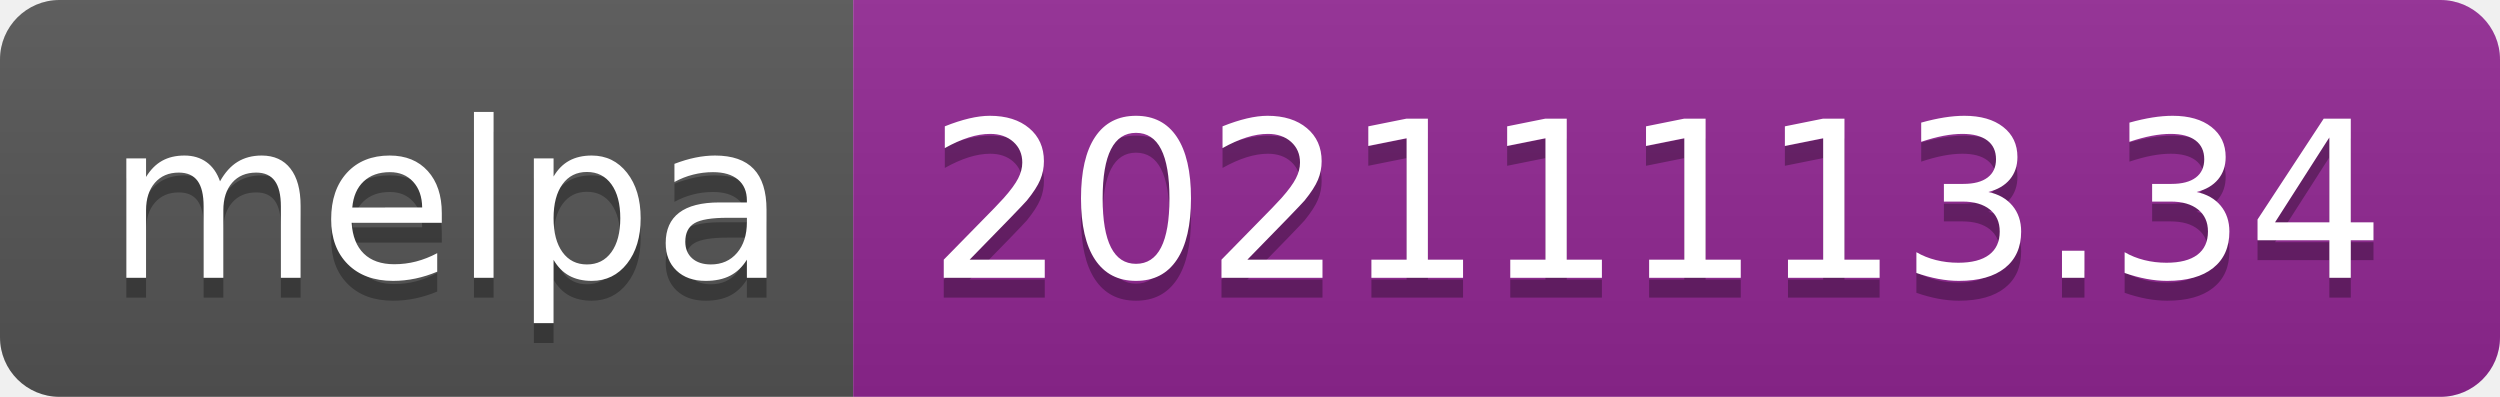
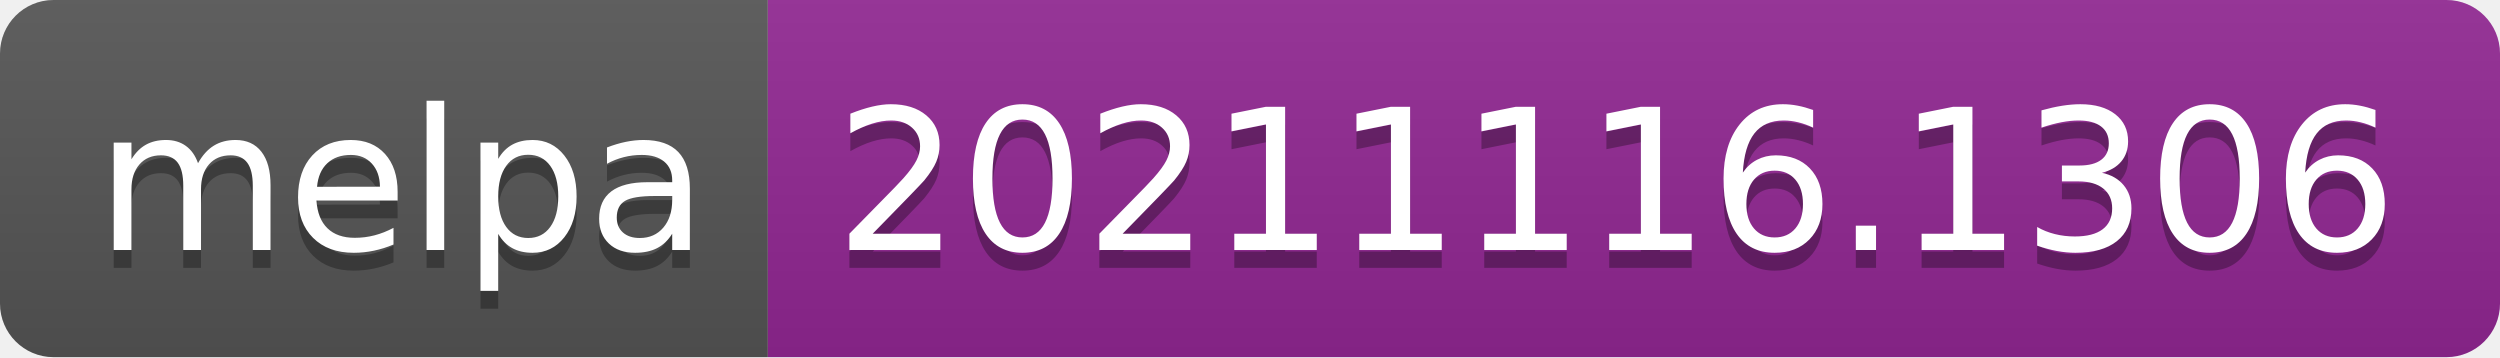
- <svg xmlns="http://www.w3.org/2000/svg" width="126" height="20" role="img" aria-label="melpa: 20211113.34">
+ <svg xmlns="http://www.w3.org/2000/svg" width="140" height="20" role="img" aria-label="melpa: 20211116.1306">
  <linearGradient id="s" x2="0" y2="100%">
    <stop offset="0" stop-color="#bbb" stop-opacity=".1" />
    <stop offset="1" stop-opacity=".1" />
  </linearGradient>
  <clipPath id="r">
-     <rect width="126" height="20" rx="3" fill="#fff" />
+     <rect width="140" height="20" rx="3" fill="#fff" />
  </clipPath>
  <g clip-path="url(#r)">
    <rect width="43" height="20" fill="#555" />
-     <rect x="43" width="83" height="20" fill="#922793" />
-     <rect width="126" height="20" fill="url(#s)" />
+     <rect x="43" width="97" height="20" fill="#922793" />
+     <rect width="140" height="20" fill="url(#s)" />
  </g>
  <g fill="#fff" text-anchor="middle" font-family="Verdana,Geneva,DejaVu Sans,sans-serif" text-rendering="geometricPrecision" font-size="110">
    <text aria-hidden="true" x="225" y="150" fill="#010101" fill-opacity=".3" transform="scale(.1)" textLength="330">melpa</text>
    <text x="225" y="140" transform="scale(.1)" fill="#fff" textLength="330">melpa</text>
-     <text aria-hidden="true" x="835" y="150" fill="#010101" fill-opacity=".3" transform="scale(.1)" textLength="730">20211113.34</text>
-     <text x="835" y="140" transform="scale(.1)" fill="#fff" textLength="730">20211113.34</text>
+     <text aria-hidden="true" x="905" y="150" fill="#010101" fill-opacity=".3" transform="scale(.1)" textLength="870">20211116.1306</text>
+     <text x="905" y="140" transform="scale(.1)" fill="#fff" textLength="870">20211116.1306</text>
  </g>
</svg>
